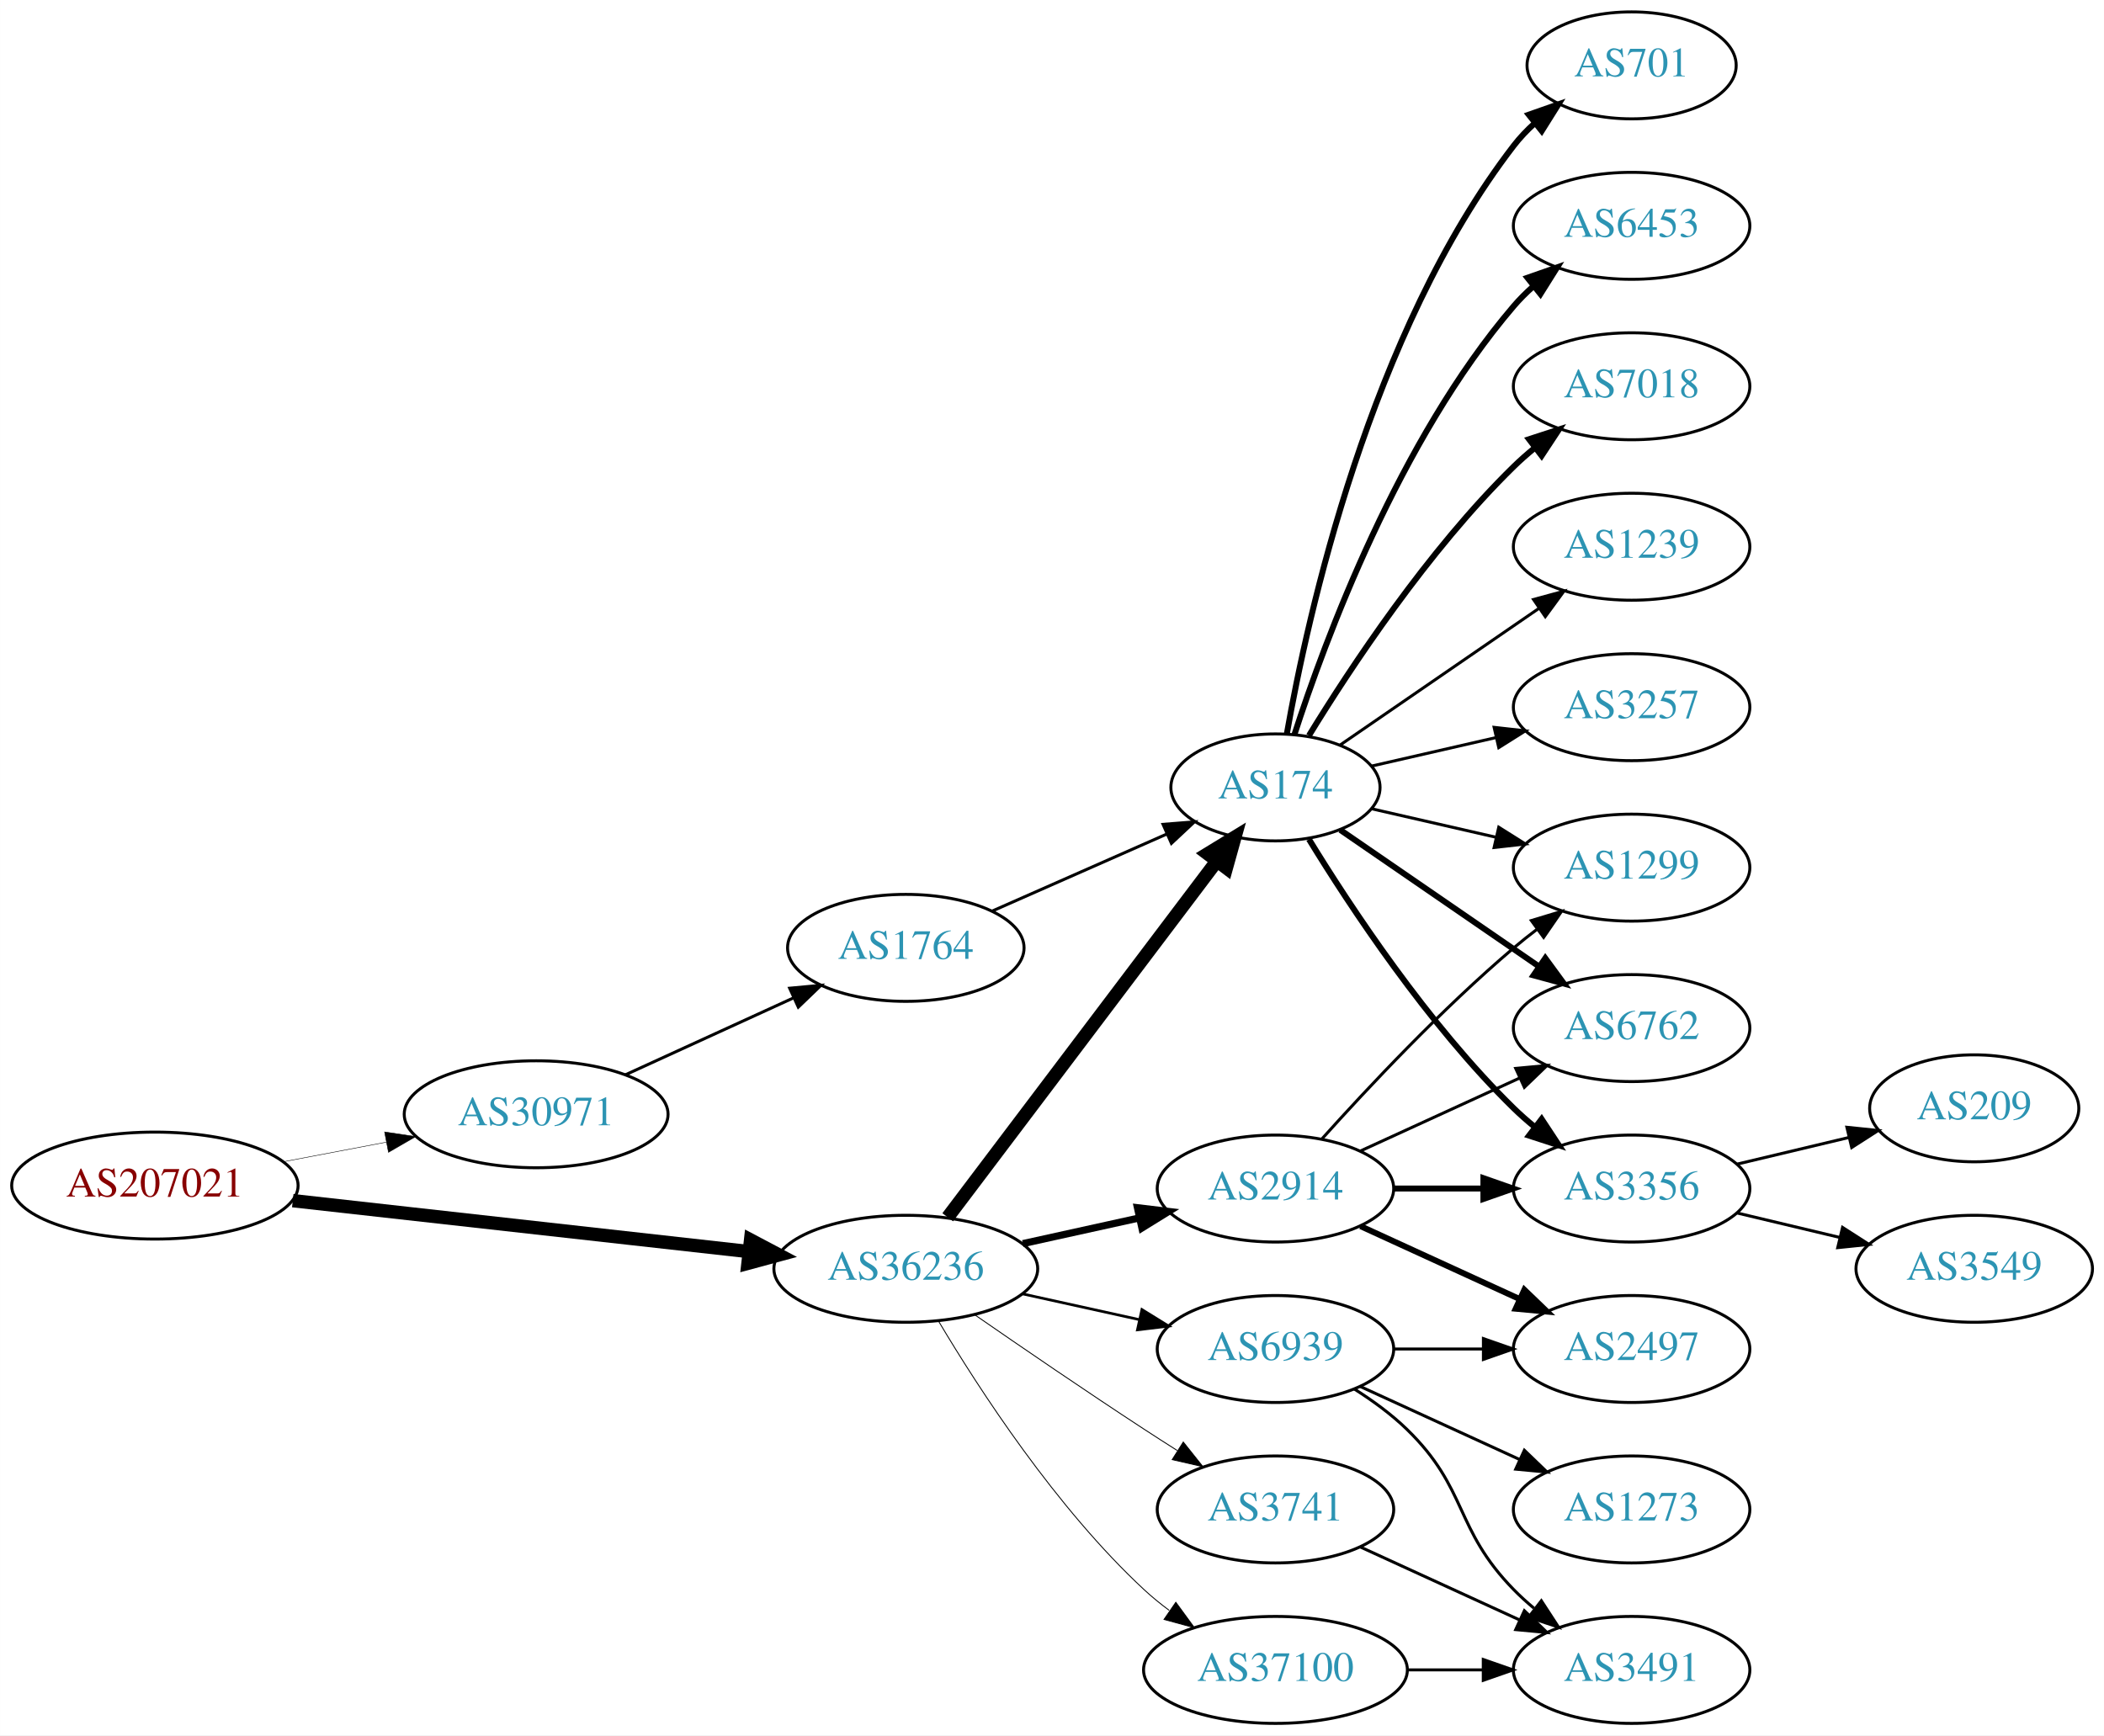
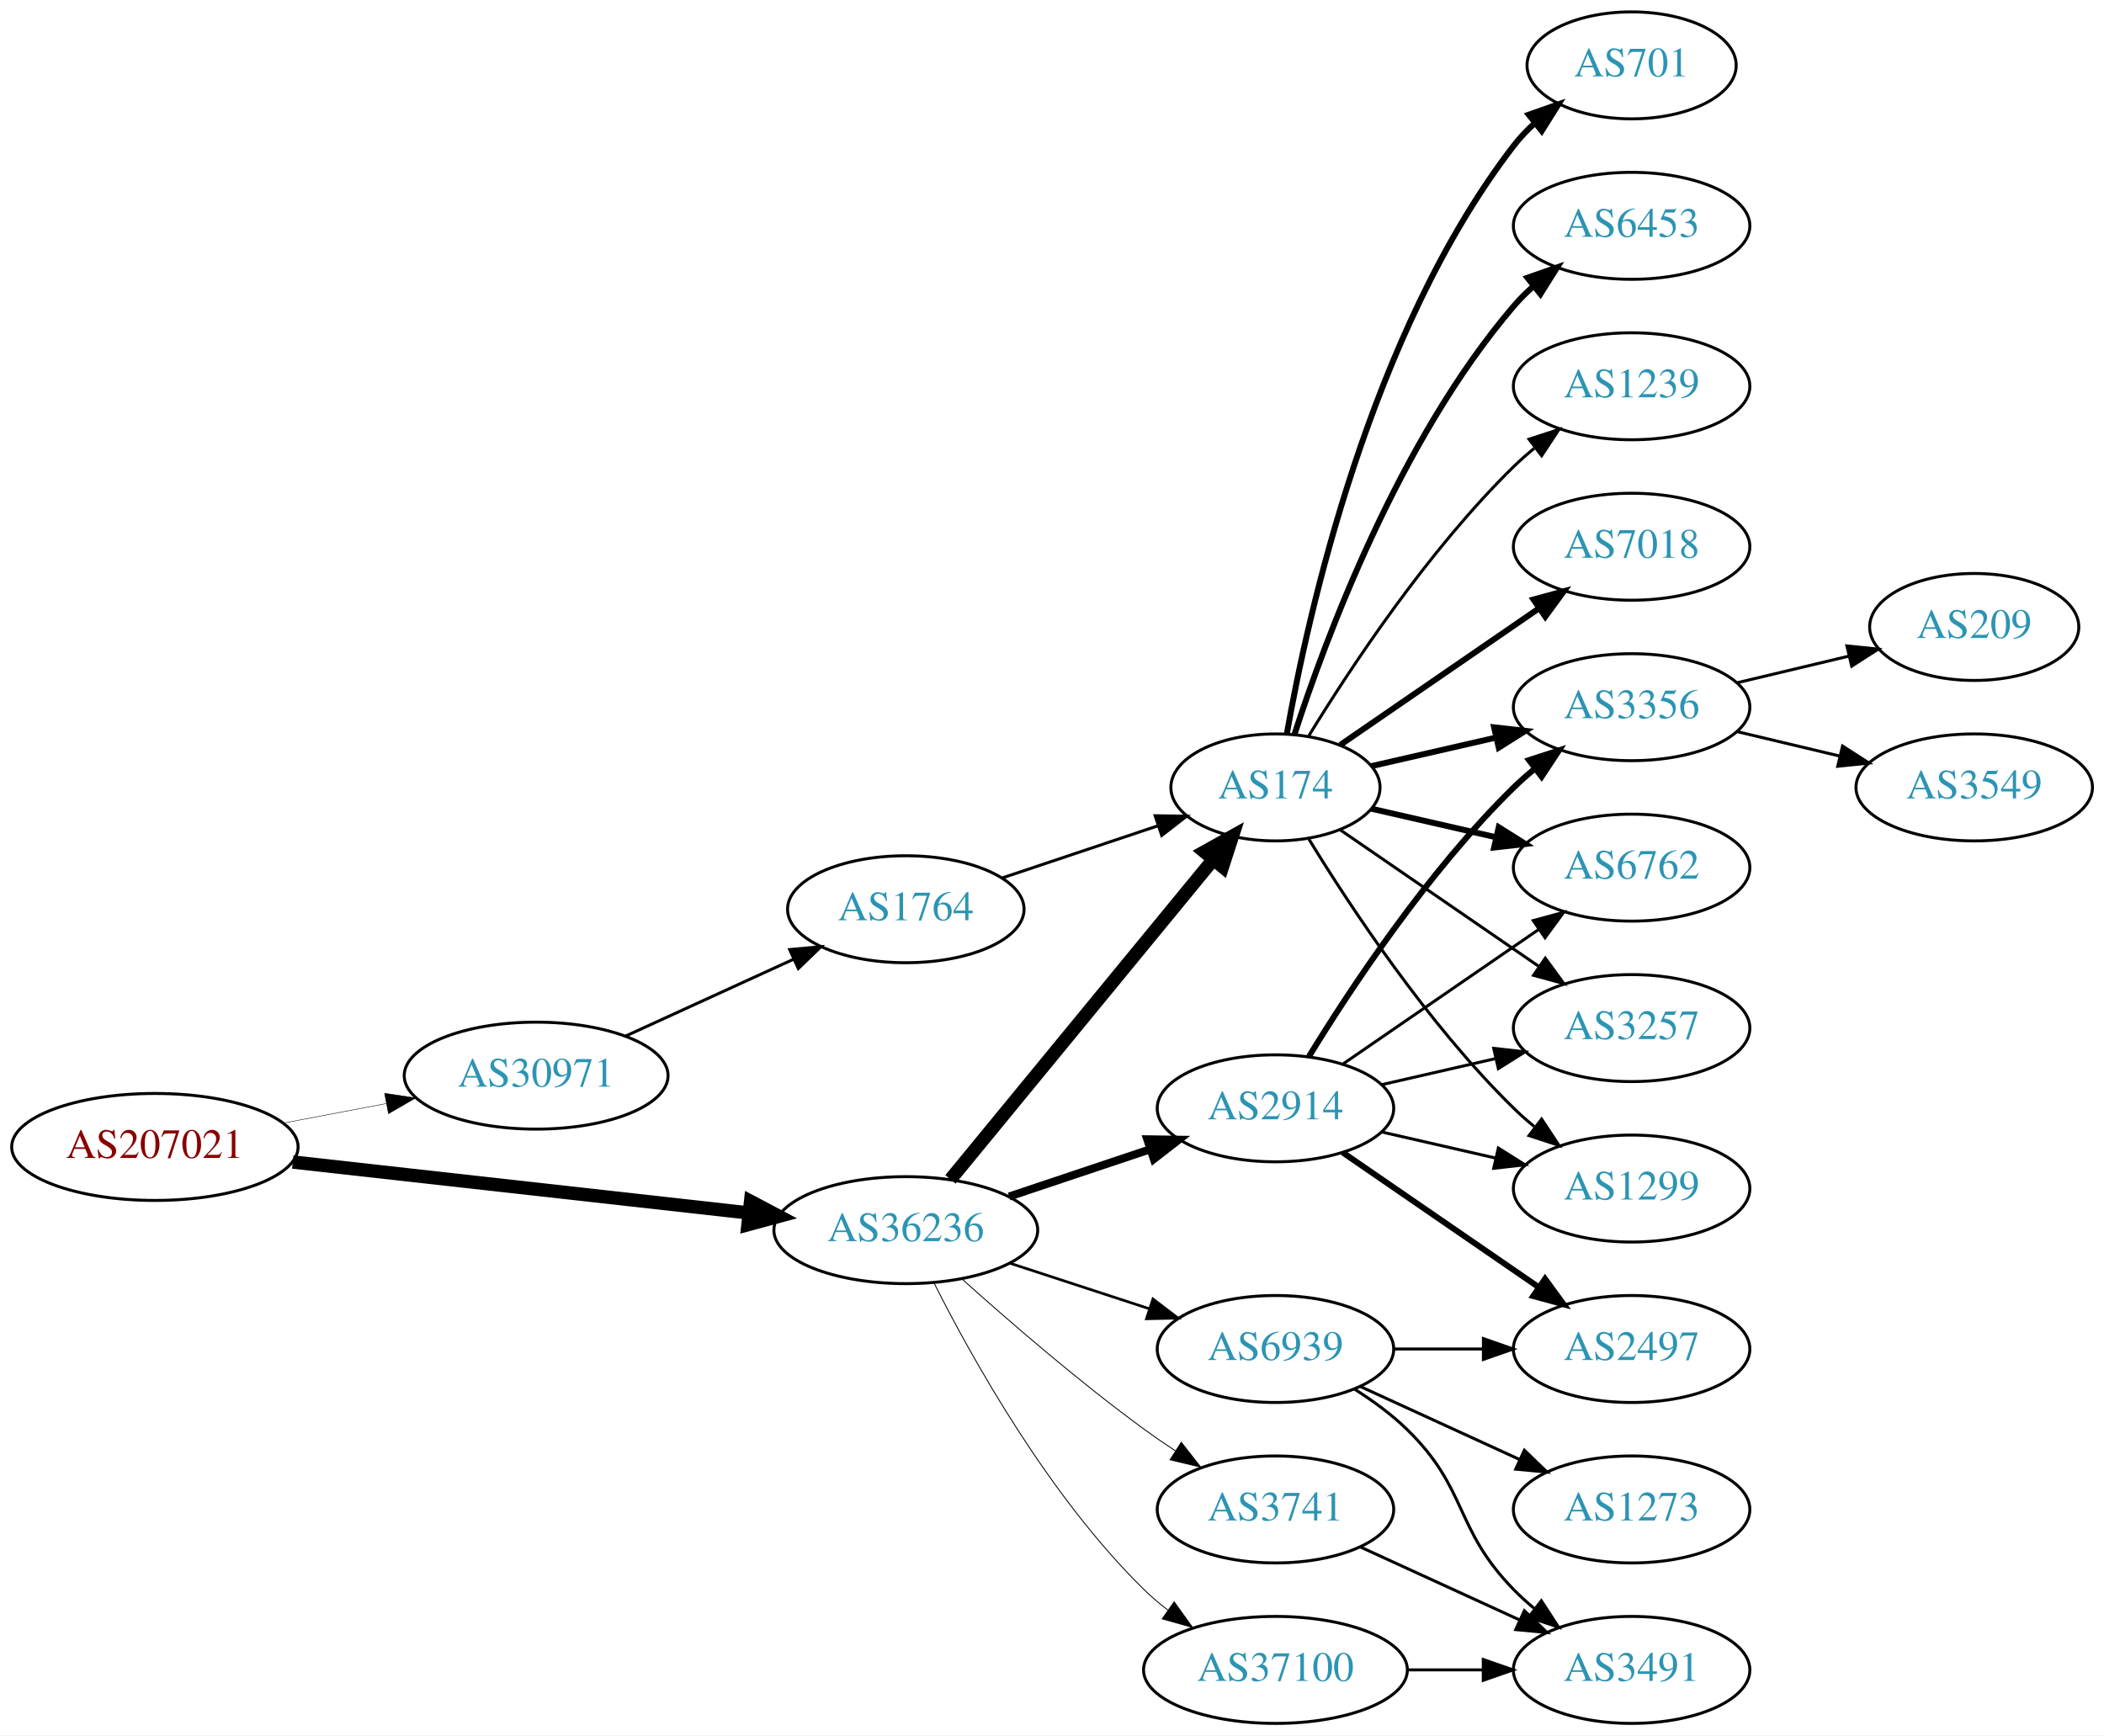
<svg xmlns="http://www.w3.org/2000/svg" xmlns:xlink="http://www.w3.org/1999/xlink" width="708pt" height="584pt" viewBox="0.00 0.00 707.95 584.00">
  <g id="graph0" class="graph" transform="scale(1 1) rotate(0) translate(4 580)">
    <polygon fill="white" stroke="none" points="-4,4 -4,-580 703.954,-580 703.954,4 -4,4" />
    <g id="node1" class="node">
      <g id="a_node1">
        <a xlink:href="/asn/207021" xlink:title="AS207021 ~ ipcom GmbH [AT]">
-           <ellipse fill="#ffffff" stroke="black" cx="48.096" cy="-181" rx="48.192" ry="18" />
-           <text text-anchor="middle" x="48.096" y="-177.3" font-family="Times,serif" font-size="14.00" fill="#880000">AS207021</text>
+           <ellipse fill="#ffffff" stroke="black" cx="48.096" cy="-194" rx="48.192" ry="18" />
+           <text text-anchor="middle" x="48.096" y="-190.3" font-family="Times,serif" font-size="14.00" fill="#880000">AS207021</text>
        </a>
      </g>
    </g>
    <g id="node2" class="node">
      <g id="a_node2">
        <a xlink:href="/asn/30971" xlink:title="AS30971 ~ Jakob-Haringer-Strasse 8 [AT]">
-           <ellipse fill="#ffffff" stroke="black" cx="176.388" cy="-205" rx="44.393" ry="18" />
-           <text text-anchor="middle" x="176.388" y="-201.3" font-family="Times,serif" font-size="14.00" fill="#2c94b3">AS30971</text>
+           <ellipse fill="#ffffff" stroke="black" cx="176.388" cy="-218" rx="44.393" ry="18" />
+           <text text-anchor="middle" x="176.388" y="-214.3" font-family="Times,serif" font-size="14.00" fill="#2c94b3">AS30971</text>
        </a>
      </g>
    </g>
    <g id="edge1" class="edge">
-       <path fill="none" stroke="black" stroke-width="0.161" d="M91.5,-189.058C102.585,-191.165 114.629,-193.454 126.041,-195.622" />
-       <polygon fill="black" stroke="black" stroke-width="0.161" points="125.389,-199.061 135.866,-197.49 126.696,-192.184 125.389,-199.061" />
+       <path fill="none" stroke="black" stroke-width="0.155" d="M91.5,-202.058C102.585,-204.165 114.629,-206.454 126.041,-208.622" />
+       <polygon fill="black" stroke="black" stroke-width="0.155" points="125.389,-212.061 135.866,-210.49 126.696,-205.184 125.389,-212.061" />
    </g>
    <g id="node3" class="node">
      <g id="a_node3">
        <a xlink:href="/asn/36236" xlink:title="AS36236 ~ NetActuate, Inc [US]">
-           <ellipse fill="#ffffff" stroke="black" cx="300.78" cy="-153" rx="44.393" ry="18" />
-           <text text-anchor="middle" x="300.78" y="-149.3" font-family="Times,serif" font-size="14.00" fill="#2c94b3">AS36236</text>
+           <ellipse fill="#ffffff" stroke="black" cx="300.78" cy="-166" rx="44.393" ry="18" />
+           <text text-anchor="middle" x="300.78" y="-162.3" font-family="Times,serif" font-size="14.00" fill="#2c94b3">AS36236</text>
        </a>
      </g>
    </g>
    <g id="edge2" class="edge">
-       <path fill="none" stroke="black" stroke-width="4.5" d="M94.493,-175.929C137.689,-171.105 202.627,-163.851 247.86,-158.799" />
-       <polygon fill="black" stroke="black" stroke-width="4.5" points="248.551,-162.684 258.052,-157.661 247.677,-154.858 248.551,-162.684" />
+       <path fill="none" stroke="black" stroke-width="4.5" d="M94.493,-188.929C137.689,-184.105 202.627,-176.851 247.86,-171.799" />
+       <polygon fill="black" stroke="black" stroke-width="4.5" points="248.551,-175.684 258.052,-170.661 247.677,-167.858 248.551,-175.684" />
    </g>
    <g id="node4" class="node">
      <g id="a_node4">
        <a xlink:href="/asn/1764" xlink:title="AS1764 ~ NEXTLAYER-AS [AT]">
-           <ellipse fill="#ffffff" stroke="black" cx="300.78" cy="-261" rx="39.794" ry="18" />
-           <text text-anchor="middle" x="300.78" y="-257.3" font-family="Times,serif" font-size="14.00" fill="#2c94b3">AS1764</text>
+           <ellipse fill="#ffffff" stroke="black" cx="300.78" cy="-274" rx="39.794" ry="18" />
+           <text text-anchor="middle" x="300.78" y="-270.3" font-family="Times,serif" font-size="14.00" fill="#2c94b3">AS1764</text>
        </a>
      </g>
    </g>
    <g id="edge3" class="edge">
-       <path fill="none" stroke="black" d="M206.393,-218.271C223.368,-226.038 244.963,-235.919 263.111,-244.222" />
-       <polygon fill="black" stroke="black" points="261.694,-247.423 272.243,-248.401 264.606,-241.058 261.694,-247.423" />
+       <path fill="none" stroke="black" d="M206.393,-231.271C223.368,-239.038 244.963,-248.919 263.111,-257.222" />
+       <polygon fill="black" stroke="black" points="261.694,-260.423 272.243,-261.401 264.606,-254.058 261.694,-260.423" />
    </g>
    <g id="node5" class="node">
      <g id="a_node5">
        <a xlink:href="/asn/174" xlink:title="AS174 ~ Cogent Communications [US]">
          <ellipse fill="#ffffff" stroke="black" cx="425.172" cy="-315" rx="35.194" ry="18" />
          <text text-anchor="middle" x="425.172" y="-311.3" font-family="Times,serif" font-size="14.00" fill="#2c94b3">AS174</text>
        </a>
      </g>
    </g>
    <g id="edge5" class="edge">
-       <path fill="none" stroke="black" stroke-width="4.5" d="M314.878,-170.337C336.616,-199.109 380.227,-256.834 405.289,-290.007" />
-       <polygon fill="black" stroke="black" stroke-width="4.5" points="402.365,-292.668 411.535,-298.273 408.648,-287.921 402.365,-292.668" />
+       <path fill="none" stroke="black" stroke-width="4.5" d="M315.82,-183.092C337.515,-209.504 379.272,-260.339 404.135,-290.607" />
+       <polygon fill="black" stroke="black" stroke-width="4.5" points="401.279,-293.333 410.669,-298.561 407.364,-288.335 401.279,-293.333" />
    </g>
    <g id="node6" class="node">
      <g id="a_node6">
        <a xlink:href="/asn/2914" xlink:title="AS2914 ~ NTT America, Inc. [US]">
-           <ellipse fill="#ffffff" stroke="black" cx="425.172" cy="-180" rx="39.794" ry="18" />
-           <text text-anchor="middle" x="425.172" y="-176.3" font-family="Times,serif" font-size="14.00" fill="#2c94b3">AS2914</text>
+           <ellipse fill="#ffffff" stroke="black" cx="425.172" cy="-207" rx="39.794" ry="18" />
+           <text text-anchor="middle" x="425.172" y="-203.3" font-family="Times,serif" font-size="14.00" fill="#2c94b3">AS2914</text>
        </a>
      </g>
    </g>
    <g id="edge6" class="edge">
-       <path fill="none" stroke="black" stroke-width="2.4" d="M340.17,-161.469C352.561,-164.202 366.407,-167.257 379.228,-170.085" />
-       <polygon fill="black" stroke="black" stroke-width="2.4" points="378.723,-173.558 389.243,-172.295 380.231,-166.722 378.723,-173.558" />
+       <path fill="none" stroke="black" stroke-width="2.7" d="M335.548,-177.312C350.175,-182.212 367.437,-187.994 382.823,-193.148" />
+       <polygon fill="black" stroke="black" stroke-width="2.7" points="382.022,-196.571 392.616,-196.429 384.245,-189.934 382.022,-196.571" />
    </g>
    <g id="node7" class="node">
      <g id="a_node7">
        <a xlink:href="/asn/3741" xlink:title="AS3741 ~ IS [ZA]">
          <ellipse fill="#ffffff" stroke="black" cx="425.172" cy="-72" rx="39.794" ry="18" />
          <text text-anchor="middle" x="425.172" y="-68.3" font-family="Times,serif" font-size="14.00" fill="#2c94b3">AS3741</text>
        </a>
      </g>
    </g>
    <g id="edge7" class="edge">
-       <path fill="none" stroke="black" stroke-width="0.3" d="M323.81,-137.633C339.613,-126.695 361.469,-111.739 380.976,-99 384.558,-96.661 388.328,-94.241 392.089,-91.856" />
-       <polygon fill="black" stroke="black" stroke-width="0.3" points="394.151,-94.693 400.749,-86.404 390.422,-88.769 394.151,-94.693" />
+       <path fill="none" stroke="black" stroke-width="0.3" d="M319.733,-149.522C335.402,-135.46 359.008,-115.03 380.976,-99 384.351,-96.537 387.952,-94.063 391.581,-91.667" />
+       <polygon fill="black" stroke="black" stroke-width="0.3" points="393.481,-94.606 400.003,-86.256 389.697,-88.716 393.481,-94.606" />
    </g>
    <g id="node8" class="node">
      <g id="a_node8">
        <a xlink:href="/asn/37100" xlink:title="AS37100 ~ SEACOM Limited [MU]">
          <ellipse fill="#ffffff" stroke="black" cx="425.172" cy="-18" rx="44.393" ry="18" />
          <text text-anchor="middle" x="425.172" y="-14.3" font-family="Times,serif" font-size="14.00" fill="#2c94b3">AS37100</text>
        </a>
      </g>
    </g>
    <g id="edge8" class="edge">
-       <path fill="none" stroke="black" stroke-width="0.3" d="M311.826,-135.329C325.397,-112.528 351.329,-72.528 380.976,-45 383.582,-42.58 386.436,-40.254 389.395,-38.052" />
-       <polygon fill="black" stroke="black" stroke-width="0.3" points="391.642,-40.754 397.894,-32.2 387.673,-34.988 391.642,-40.754" />
+       <path fill="none" stroke="black" stroke-width="0.3" d="M310.25,-148.279C322.941,-123.073 348.868,-76.444 380.976,-45 383.452,-42.575 386.182,-40.26 389.031,-38.078" />
+       <polygon fill="black" stroke="black" stroke-width="0.3" points="391.087,-40.911 397.259,-32.299 387.064,-35.182 391.087,-40.911" />
    </g>
    <g id="node9" class="node">
      <g id="a_node9">
        <a xlink:href="/asn/6939" xlink:title="AS6939 ~ Hurricane Electric LLC [US]">
          <ellipse fill="#ffffff" stroke="black" cx="425.172" cy="-126" rx="39.794" ry="18" />
          <text text-anchor="middle" x="425.172" y="-122.3" font-family="Times,serif" font-size="14.00" fill="#2c94b3">AS6939</text>
        </a>
      </g>
    </g>
    <g id="edge9" class="edge">
-       <path fill="none" stroke="black" stroke-width="0.9" d="M340.17,-144.531C352.561,-141.798 366.407,-138.743 379.228,-135.915" />
-       <polygon fill="black" stroke="black" stroke-width="0.9" points="380.231,-139.278 389.243,-133.705 378.723,-132.442 380.231,-139.278" />
+       <path fill="none" stroke="black" stroke-width="0.9" d="M335.873,-154.858C350.378,-150.117 367.43,-144.544 382.661,-139.567" />
+       <polygon fill="black" stroke="black" stroke-width="0.9" points="383.944,-142.83 392.362,-136.396 381.769,-136.176 383.944,-142.83" />
    </g>
    <g id="edge4" class="edge">
-       <path fill="none" stroke="black" d="M329.859,-273.389C347.288,-281.078 369.845,-291.031 388.528,-299.274" />
-       <polygon fill="black" stroke="black" points="387.336,-302.573 397.898,-303.408 390.162,-296.169 387.336,-302.573" />
+       <path fill="none" stroke="black" d="M333.299,-284.559C349.285,-289.914 368.836,-296.463 385.702,-302.113" />
+       <polygon fill="black" stroke="black" points="384.682,-305.462 395.276,-305.32 386.905,-298.825 384.682,-305.462" />
    </g>
    <g id="node10" class="node">
      <g id="a_node10">
-         <a xlink:href="/asn/6762" xlink:title="AS6762 ~ TELECOM ITALIA SPARKLE S.p.A. [IT]">
-           <ellipse fill="#ffffff" stroke="black" cx="545.014" cy="-234" rx="39.794" ry="18" />
-           <text text-anchor="middle" x="545.014" y="-230.3" font-family="Times,serif" font-size="14.00" fill="#2c94b3">AS6762</text>
+         <a xlink:href="/asn/1299" xlink:title="AS1299 ~ Telia Carrier [EU]">
+           <ellipse fill="#ffffff" stroke="black" cx="545.014" cy="-180" rx="39.794" ry="18" />
+           <text text-anchor="middle" x="545.014" y="-176.3" font-family="Times,serif" font-size="14.00" fill="#2c94b3">AS1299</text>
        </a>
      </g>
    </g>
    <g id="edge10" class="edge">
-       <path fill="none" stroke="black" stroke-width="2" d="M446.968,-300.705C465.552,-287.932 493.003,-269.063 513.971,-254.651" />
-       <polygon fill="black" stroke="black" stroke-width="2" points="515.97,-257.524 522.229,-248.975 512.005,-251.755 515.97,-257.524" />
+       <path fill="none" stroke="black" d="M436.437,-297.56C450.246,-275.009 476.435,-235.278 505.368,-207 507.508,-204.908 509.825,-202.863 512.225,-200.894" />
+       <polygon fill="black" stroke="black" points="514.736,-203.382 520.567,-194.536 510.492,-197.815 514.736,-203.382" />
    </g>
    <g id="node11" class="node">
      <g id="a_node11">
-         <a xlink:href="/asn/1239" xlink:title="AS1239 ~ Sprint [US]">
-           <ellipse fill="#ffffff" stroke="black" cx="545.014" cy="-396" rx="39.794" ry="18" />
-           <text text-anchor="middle" x="545.014" y="-392.3" font-family="Times,serif" font-size="14.00" fill="#2c94b3">AS1239</text>
+         <a xlink:href="/asn/6453" xlink:title="AS6453 ~ TATA COMMUNICATIONS (AMERICA) INC [US]">
+           <ellipse fill="#ffffff" stroke="black" cx="545.014" cy="-504" rx="39.794" ry="18" />
+           <text text-anchor="middle" x="545.014" y="-500.3" font-family="Times,serif" font-size="14.00" fill="#2c94b3">AS6453</text>
        </a>
      </g>
    </g>
    <g id="edge11" class="edge">
-       <path fill="none" stroke="black" d="M446.968,-329.295C465.552,-342.068 493.003,-360.937 513.971,-375.349" />
-       <polygon fill="black" stroke="black" points="512.005,-378.245 522.229,-381.025 515.97,-372.476 512.005,-378.245" />
+       <path fill="none" stroke="black" stroke-width="2" d="M431.538,-332.74C441.802,-364.461 466.694,-431.808 505.368,-477 507.314,-479.274 509.492,-481.449 511.797,-483.507" />
+       <polygon fill="black" stroke="black" stroke-width="2" points="509.966,-486.524 519.965,-490.027 514.333,-481.053 509.966,-486.524" />
    </g>
    <g id="node12" class="node">
      <g id="a_node12">
-         <a xlink:href="/asn/3257" xlink:title="AS3257 ~ GTT [DE]">
+         <a xlink:href="/asn/3356" xlink:title="AS3356 ~ Level 3 Parent, LLC [US]">
          <ellipse fill="#ffffff" stroke="black" cx="545.014" cy="-342" rx="39.794" ry="18" />
-           <text text-anchor="middle" x="545.014" y="-338.3" font-family="Times,serif" font-size="14.00" fill="#2c94b3">AS3257</text>
+           <text text-anchor="middle" x="545.014" y="-338.3" font-family="Times,serif" font-size="14.00" fill="#2c94b3">AS3356</text>
        </a>
      </g>
    </g>
    <g id="edge12" class="edge">
-       <path fill="none" stroke="black" d="M457.442,-322.165C470.281,-325.106 485.386,-328.567 499.353,-331.767" />
-       <polygon fill="black" stroke="black" points="498.745,-335.219 509.274,-334.04 500.308,-328.395 498.745,-335.219" />
+       <path fill="none" stroke="black" stroke-width="2" d="M457.442,-322.165C470.281,-325.106 485.386,-328.567 499.353,-331.767" />
+       <polygon fill="black" stroke="black" stroke-width="2" points="498.745,-335.219 509.274,-334.04 500.308,-328.395 498.745,-335.219" />
    </g>
    <g id="node13" class="node">
      <g id="a_node13">
-         <a xlink:href="/asn/3356" xlink:title="AS3356 ~ Level 3 Parent, LLC [US]">
-           <ellipse fill="#ffffff" stroke="black" cx="545.014" cy="-180" rx="39.794" ry="18" />
-           <text text-anchor="middle" x="545.014" y="-176.3" font-family="Times,serif" font-size="14.00" fill="#2c94b3">AS3356</text>
+         <a xlink:href="/asn/1239" xlink:title="AS1239 ~ Sprint [US]">
+           <ellipse fill="#ffffff" stroke="black" cx="545.014" cy="-450" rx="39.794" ry="18" />
+           <text text-anchor="middle" x="545.014" y="-446.3" font-family="Times,serif" font-size="14.00" fill="#2c94b3">AS1239</text>
        </a>
      </g>
    </g>
    <g id="edge13" class="edge">
-       <path fill="none" stroke="black" stroke-width="2" d="M436.437,-297.56C450.246,-275.009 476.435,-235.278 505.368,-207 507.508,-204.908 509.825,-202.863 512.225,-200.894" />
-       <polygon fill="black" stroke="black" stroke-width="2" points="514.736,-203.382 520.567,-194.536 510.492,-197.815 514.736,-203.382" />
+       <path fill="none" stroke="black" d="M436.437,-332.44C450.246,-354.991 476.435,-394.722 505.368,-423 507.508,-425.092 509.825,-427.137 512.225,-429.106" />
+       <polygon fill="black" stroke="black" points="510.492,-432.185 520.567,-435.464 514.736,-426.618 510.492,-432.185" />
    </g>
    <g id="node14" class="node">
      <g id="a_node14">
+         <a xlink:href="/asn/6762" xlink:title="AS6762 ~ TELECOM ITALIA SPARKLE S.p.A. [IT]">
+           <ellipse fill="#ffffff" stroke="black" cx="545.014" cy="-288" rx="39.794" ry="18" />
+           <text text-anchor="middle" x="545.014" y="-284.3" font-family="Times,serif" font-size="14.00" fill="#2c94b3">AS6762</text>
+         </a>
+       </g>
+     </g>
+     <g id="edge14" class="edge">
+       <path fill="none" stroke="black" stroke-width="2" d="M457.442,-307.835C470.281,-304.894 485.386,-301.433 499.353,-298.233" />
+       <polygon fill="black" stroke="black" stroke-width="2" points="500.308,-301.605 509.274,-295.96 498.745,-294.781 500.308,-301.605" />
+     </g>
+     <g id="node15" class="node">
+       <g id="a_node15">
+         <a xlink:href="/asn/7018" xlink:title="AS7018 ~ AT&amp;T Services, Inc. [US]">
+           <ellipse fill="#ffffff" stroke="black" cx="545.014" cy="-396" rx="39.794" ry="18" />
+           <text text-anchor="middle" x="545.014" y="-392.3" font-family="Times,serif" font-size="14.00" fill="#2c94b3">AS7018</text>
+         </a>
+       </g>
+     </g>
+     <g id="edge15" class="edge">
+       <path fill="none" stroke="black" stroke-width="2" d="M446.968,-329.295C465.552,-342.068 493.003,-360.937 513.971,-375.349" />
+       <polygon fill="black" stroke="black" stroke-width="2" points="512.005,-378.245 522.229,-381.025 515.97,-372.476 512.005,-378.245" />
+     </g>
+     <g id="node16" class="node">
+       <g id="a_node16">
+         <a xlink:href="/asn/3257" xlink:title="AS3257 ~ GTT [DE]">
+           <ellipse fill="#ffffff" stroke="black" cx="545.014" cy="-234" rx="39.794" ry="18" />
+           <text text-anchor="middle" x="545.014" y="-230.3" font-family="Times,serif" font-size="14.00" fill="#2c94b3">AS3257</text>
+         </a>
+       </g>
+     </g>
+     <g id="edge16" class="edge">
+       <path fill="none" stroke="black" d="M446.968,-300.705C465.552,-287.932 493.003,-269.063 513.971,-254.651" />
+       <polygon fill="black" stroke="black" points="515.97,-257.524 522.229,-248.975 512.005,-251.755 515.97,-257.524" />
+     </g>
+     <g id="node17" class="node">
+       <g id="a_node17">
        <a xlink:href="/asn/701" xlink:title="AS701 ~ UUNET [US]">
          <ellipse fill="#ffffff" stroke="black" cx="545.014" cy="-558" rx="35.194" ry="18" />
          <text text-anchor="middle" x="545.014" y="-554.3" font-family="Times,serif" font-size="14.00" fill="#2c94b3">AS701</text>
        </a>
      </g>
    </g>
-     <g id="edge14" class="edge">
+     <g id="edge17" class="edge">
      <path fill="none" stroke="black" stroke-width="2" d="M428.99,-332.99C435.918,-372.435 456.874,-468.025 505.368,-531 507.415,-533.659 509.798,-536.158 512.357,-538.482" />
      <polygon fill="black" stroke="black" stroke-width="2" points="510.401,-541.399 520.398,-544.906 514.77,-535.93 510.401,-541.399" />
    </g>
-     <g id="node15" class="node">
-       <g id="a_node15">
-         <a xlink:href="/asn/6453" xlink:title="AS6453 ~ TATA COMMUNICATIONS (AMERICA) INC [US]">
-           <ellipse fill="#ffffff" stroke="black" cx="545.014" cy="-504" rx="39.794" ry="18" />
-           <text text-anchor="middle" x="545.014" y="-500.3" font-family="Times,serif" font-size="14.00" fill="#2c94b3">AS6453</text>
-         </a>
-       </g>
-     </g>
-     <g id="edge15" class="edge">
-       <path fill="none" stroke="black" stroke-width="2" d="M431.538,-332.74C441.802,-364.461 466.694,-431.808 505.368,-477 507.314,-479.274 509.492,-481.449 511.797,-483.507" />
-       <polygon fill="black" stroke="black" stroke-width="2" points="509.966,-486.524 519.965,-490.027 514.333,-481.053 509.966,-486.524" />
-     </g>
-     <g id="node16" class="node">
-       <g id="a_node16">
-         <a xlink:href="/asn/1299" xlink:title="AS1299 ~ Telia Carrier [EU]">
-           <ellipse fill="#ffffff" stroke="black" cx="545.014" cy="-288" rx="39.794" ry="18" />
-           <text text-anchor="middle" x="545.014" y="-284.3" font-family="Times,serif" font-size="14.00" fill="#2c94b3">AS1299</text>
-         </a>
-       </g>
-     </g>
-     <g id="edge16" class="edge">
-       <path fill="none" stroke="black" d="M457.442,-307.835C470.281,-304.894 485.386,-301.433 499.353,-298.233" />
-       <polygon fill="black" stroke="black" points="500.308,-301.605 509.274,-295.96 498.745,-294.781 500.308,-301.605" />
-     </g>
-     <g id="node17" class="node">
-       <g id="a_node17">
-         <a xlink:href="/asn/7018" xlink:title="AS7018 ~ AT&amp;T Services, Inc. [US]">
-           <ellipse fill="#ffffff" stroke="black" cx="545.014" cy="-450" rx="39.794" ry="18" />
-           <text text-anchor="middle" x="545.014" y="-446.3" font-family="Times,serif" font-size="14.00" fill="#2c94b3">AS7018</text>
-         </a>
-       </g>
-     </g>
-     <g id="edge17" class="edge">
-       <path fill="none" stroke="black" stroke-width="2" d="M436.437,-332.44C450.246,-354.991 476.435,-394.722 505.368,-423 507.508,-425.092 509.825,-427.137 512.225,-429.106" />
-       <polygon fill="black" stroke="black" stroke-width="2" points="510.492,-432.185 520.567,-435.464 514.736,-426.618 510.492,-432.185" />
+     <g id="edge22" class="edge">
+       <path fill="none" stroke="black" d="M460.891,-199.045C472.891,-196.296 486.512,-193.175 499.205,-190.267" />
+       <polygon fill="black" stroke="black" points="500.17,-193.636 509.136,-187.991 498.607,-186.813 500.17,-193.636" />
+     </g>
+     <g id="edge20" class="edge">
+       <path fill="none" stroke="black" stroke-width="2" d="M436.437,-224.44C450.246,-246.991 476.435,-286.722 505.368,-315 507.508,-317.092 509.825,-319.137 512.225,-321.106" />
+       <polygon fill="black" stroke="black" stroke-width="2" points="510.492,-324.185 520.567,-327.464 514.736,-318.618 510.492,-324.185" />
+     </g>
+     <g id="edge18" class="edge">
+       <path fill="none" stroke="black" d="M447.786,-221.857C466.274,-234.565 493.088,-252.995 513.718,-267.175" />
+       <polygon fill="black" stroke="black" points="511.915,-270.183 522.138,-272.963 515.88,-264.414 511.915,-270.183" />
    </g>
    <g id="edge21" class="edge">
-       <path fill="none" stroke="black" d="M453.801,-192.661C469.758,-199.973 490.028,-209.261 507.311,-217.181" />
-       <polygon fill="black" stroke="black" points="506.01,-220.435 516.559,-221.419 508.926,-214.071 506.01,-220.435" />
-     </g>
-     <g id="edge20" class="edge">
-       <path fill="none" stroke="black" stroke-width="2" d="M465.085,-180C474.638,-180 484.987,-180 494.95,-180" />
-       <polygon fill="black" stroke="black" stroke-width="2" points="495.143,-183.5 505.143,-180 495.143,-176.5 495.143,-183.5" />
-     </g>
-     <g id="edge23" class="edge">
-       <path fill="none" stroke="black" d="M440.818,-196.725C456.119,-213.765 481.216,-240.523 505.368,-261 507.865,-263.117 510.525,-265.232 513.237,-267.293" />
-       <polygon fill="black" stroke="black" points="511.274,-270.194 521.413,-273.266 515.403,-264.541 511.274,-270.194" />
-     </g>
-     <g id="node20" class="node">
-       <g id="a_node20">
+       <path fill="none" stroke="black" d="M460.891,-214.955C472.891,-217.704 486.512,-220.825 499.205,-223.733" />
+       <polygon fill="black" stroke="black" points="498.607,-227.187 509.136,-226.009 500.17,-220.364 498.607,-227.187" />
+     </g>
+     <g id="node18" class="node">
+       <g id="a_node18">
        <a xlink:href="/asn/2497" xlink:title="AS2497 ~ Internet Initiative Japan Inc. [JP]">
          <ellipse fill="#ffffff" stroke="black" cx="545.014" cy="-126" rx="39.794" ry="18" />
          <text text-anchor="middle" x="545.014" y="-122.3" font-family="Times,serif" font-size="14.00" fill="#2c94b3">AS2497</text>
        </a>
      </g>
    </g>
-     <g id="edge22" class="edge">
-       <path fill="none" stroke="black" stroke-width="2" d="M453.801,-167.339C469.758,-160.027 490.028,-150.739 507.311,-142.819" />
-       <polygon fill="black" stroke="black" stroke-width="2" points="508.926,-145.929 516.559,-138.581 506.01,-139.565 508.926,-145.929" />
+     <g id="edge19" class="edge">
+       <path fill="none" stroke="black" stroke-width="2" d="M447.786,-192.143C466.274,-179.435 493.088,-161.005 513.718,-146.825" />
+       <polygon fill="black" stroke="black" stroke-width="2" points="515.88,-149.586 522.138,-141.037 511.915,-143.817 515.88,-149.586" />
    </g>
    <g id="node21" class="node">
      <g id="a_node21">
        <a xlink:href="/asn/3491" xlink:title="AS3491 ~ PCCW Global, Inc. [US]">
          <ellipse fill="#ffffff" stroke="black" cx="545.014" cy="-18" rx="39.794" ry="18" />
          <text text-anchor="middle" x="545.014" y="-14.3" font-family="Times,serif" font-size="14.00" fill="#2c94b3">AS3491</text>
        </a>
      </g>
    </g>
-     <g id="edge24" class="edge">
+     <g id="edge25" class="edge">
      <path fill="none" stroke="black" d="M453.801,-59.339C469.758,-52.027 490.028,-42.739 507.311,-34.819" />
      <polygon fill="black" stroke="black" points="508.926,-37.929 516.559,-30.581 506.01,-31.565 508.926,-37.929" />
    </g>
-     <g id="edge25" class="edge">
+     <g id="edge26" class="edge">
      <path fill="none" stroke="black" d="M469.383,-18C477.696,-18 486.458,-18 494.941,-18" />
      <polygon fill="black" stroke="black" points="495.099,-21.5 505.099,-18 495.099,-14.5 495.099,-21.5" />
    </g>
-     <g id="edge28" class="edge">
+     <g id="edge29" class="edge">
      <path fill="none" stroke="black" d="M465.085,-126C474.638,-126 484.987,-126 494.95,-126" />
      <polygon fill="black" stroke="black" points="495.143,-129.5 505.143,-126 495.143,-122.5 495.143,-129.5" />
    </g>
-     <g id="edge26" class="edge">
+     <g id="edge27" class="edge">
      <path fill="none" stroke="black" d="M451.701,-112.538C457.864,-108.638 464.165,-104.052 469.368,-99 490.061,-78.906 485.195,-65.617 505.368,-45 507.461,-42.861 509.744,-40.782 512.121,-38.79" />
      <polygon fill="black" stroke="black" points="514.639,-41.268 520.42,-32.389 510.364,-35.725 514.639,-41.268" />
    </g>
    <g id="node22" class="node">
      <g id="a_node22">
        <a xlink:href="/asn/1273" xlink:title="AS1273 ~ Vodafone Group PLC [EU]">
          <ellipse fill="#ffffff" stroke="black" cx="545.014" cy="-72" rx="39.794" ry="18" />
          <text text-anchor="middle" x="545.014" y="-68.3" font-family="Times,serif" font-size="14.00" fill="#2c94b3">AS1273</text>
        </a>
      </g>
    </g>
-     <g id="edge27" class="edge">
+     <g id="edge28" class="edge">
      <path fill="none" stroke="black" d="M453.801,-113.339C469.758,-106.027 490.028,-96.739 507.311,-88.819" />
      <polygon fill="black" stroke="black" points="508.926,-91.929 516.559,-84.581 506.01,-85.565 508.926,-91.929" />
    </g>
-     <g id="node18" class="node">
-       <g id="a_node18">
-         <a xlink:href="/asn/209" xlink:title="AS209 ~ CenturyLink Communications, LLC [US]">
-           <ellipse fill="#ffffff" stroke="black" cx="660.307" cy="-207" rx="35.194" ry="18" />
-           <text text-anchor="middle" x="660.307" y="-203.3" font-family="Times,serif" font-size="14.00" fill="#2c94b3">AS209</text>
-         </a>
-       </g>
-     </g>
-     <g id="edge18" class="edge">
-       <path fill="none" stroke="black" d="M580.622,-188.248C592.416,-191.058 605.721,-194.229 617.988,-197.153" />
-       <polygon fill="black" stroke="black" points="617.454,-200.624 627.993,-199.537 619.077,-193.814 617.454,-200.624" />
-     </g>
    <g id="node19" class="node">
      <g id="a_node19">
+         <a xlink:href="/asn/209" xlink:title="AS209 ~ CenturyLink Communications, LLC [US]">
+           <ellipse fill="#ffffff" stroke="black" cx="660.307" cy="-369" rx="35.194" ry="18" />
+           <text text-anchor="middle" x="660.307" y="-365.3" font-family="Times,serif" font-size="14.00" fill="#2c94b3">AS209</text>
+         </a>
+       </g>
+     </g>
+     <g id="edge23" class="edge">
+       <path fill="none" stroke="black" d="M580.622,-350.248C592.416,-353.058 605.721,-356.229 617.988,-359.153" />
+       <polygon fill="black" stroke="black" points="617.454,-362.624 627.993,-361.537 619.077,-355.814 617.454,-362.624" />
+     </g>
+     <g id="node20" class="node">
+       <g id="a_node20">
        <a xlink:href="/asn/3549" xlink:title="AS3549 ~ Level 3 Parent, LLC [US]">
-           <ellipse fill="#ffffff" stroke="black" cx="660.307" cy="-153" rx="39.794" ry="18" />
-           <text text-anchor="middle" x="660.307" y="-149.3" font-family="Times,serif" font-size="14.00" fill="#2c94b3">AS3549</text>
-         </a>
-       </g>
-     </g>
-     <g id="edge19" class="edge">
-       <path fill="none" stroke="black" d="M580.622,-171.752C591.493,-169.162 603.647,-166.265 615.09,-163.538" />
-       <polygon fill="black" stroke="black" points="615.996,-166.92 624.912,-161.197 614.373,-160.111 615.996,-166.92" />
+           <ellipse fill="#ffffff" stroke="black" cx="660.307" cy="-315" rx="39.794" ry="18" />
+           <text text-anchor="middle" x="660.307" y="-311.3" font-family="Times,serif" font-size="14.00" fill="#2c94b3">AS3549</text>
+         </a>
+       </g>
+     </g>
+     <g id="edge24" class="edge">
+       <path fill="none" stroke="black" d="M580.622,-333.752C591.493,-331.162 603.647,-328.265 615.09,-325.538" />
+       <polygon fill="black" stroke="black" points="615.996,-328.92 624.912,-323.197 614.373,-322.111 615.996,-328.92" />
    </g>
  </g>
</svg>
